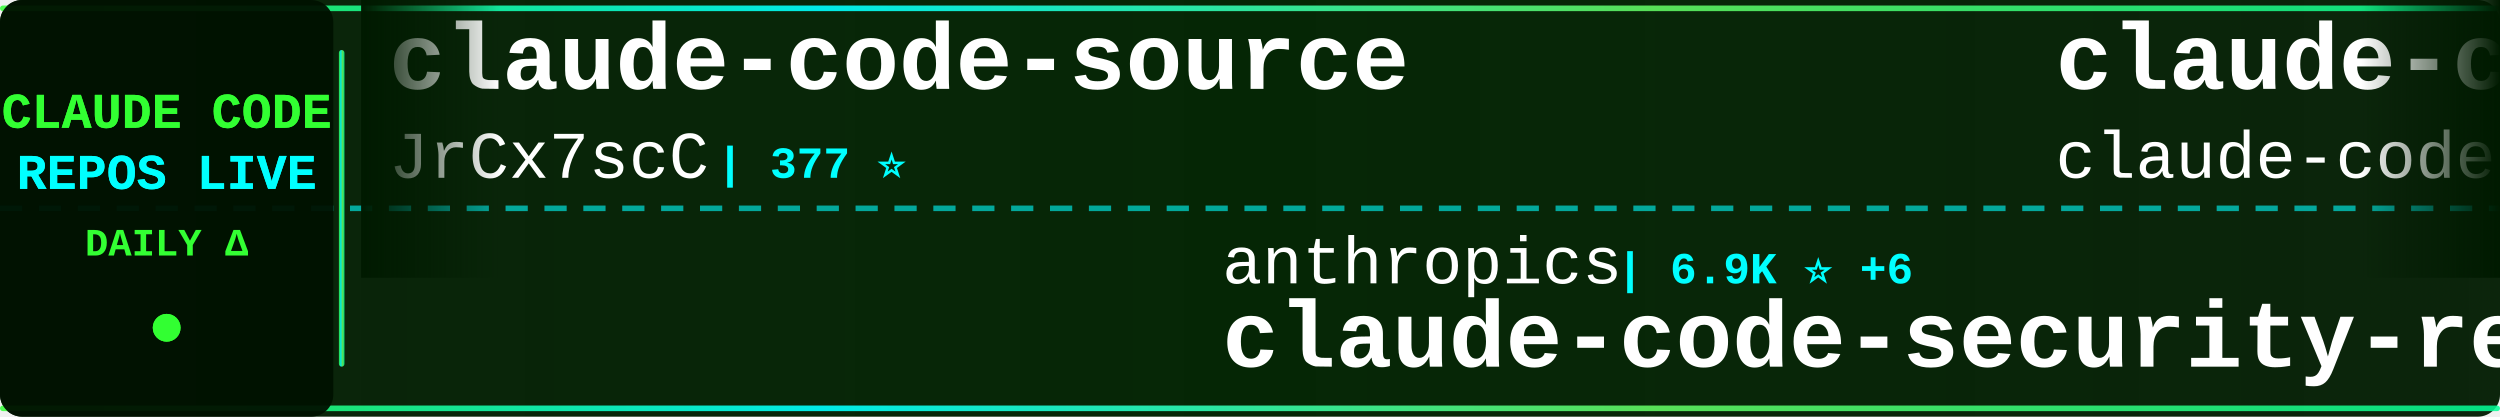
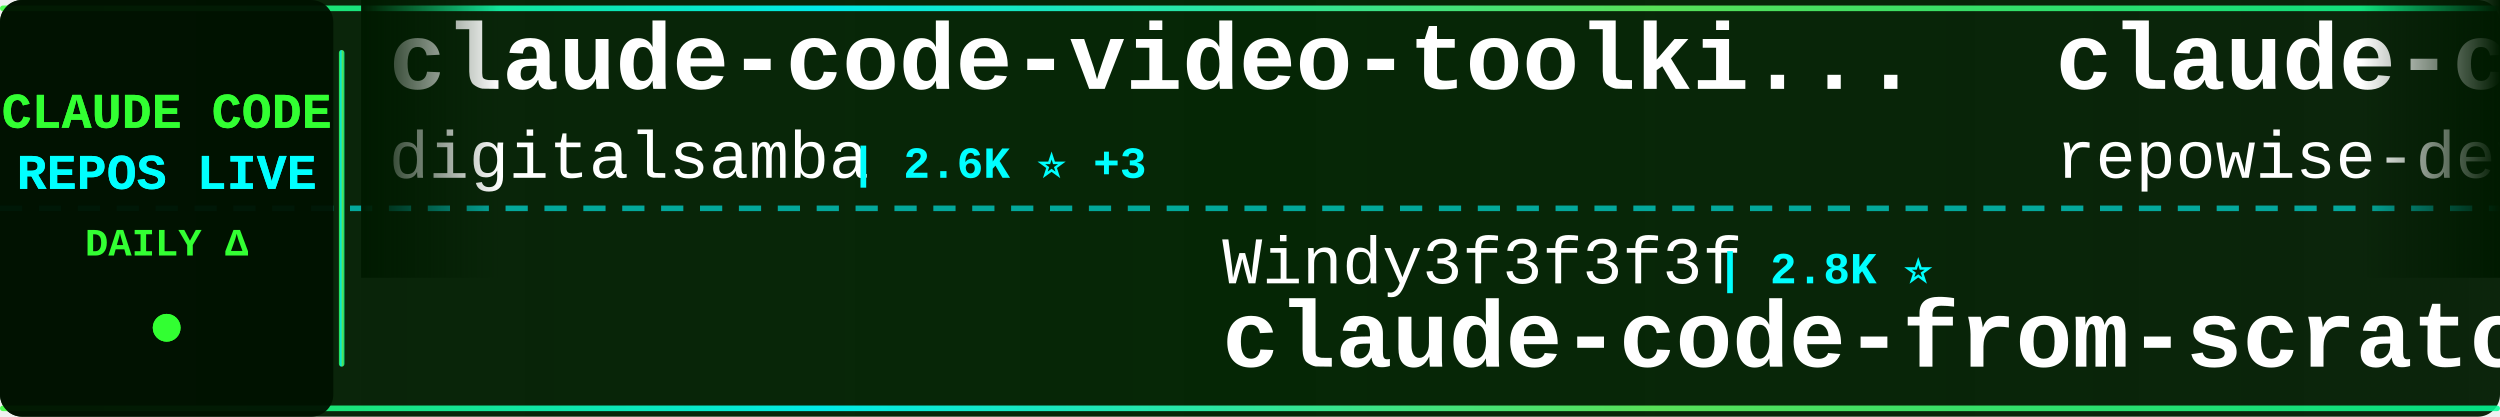
<svg xmlns="http://www.w3.org/2000/svg" width="900" height="150">
  <defs>
    <linearGradient id="tickerBg" x1="0%" y1="0%" x2="100%" y2="0%">
      <stop offset="0%" style="stop-color:#001a00;stop-opacity:0.95" />
      <stop offset="50%" style="stop-color:#002200;stop-opacity:0.98" />
      <stop offset="100%" style="stop-color:#001a00;stop-opacity:0.95" />
    </linearGradient>
    <linearGradient id="borderGrad" x1="0%" y1="0%" x2="100%" y2="0%">
      <stop offset="0%" style="stop-color:#33ff33;stop-opacity:0.85">
        <animate attributeName="stop-opacity" values="0.85;1;0.85" dur="2s" repeatCount="indefinite" />
      </stop>
      <stop offset="33%" style="stop-color:#00ffff;stop-opacity:0.9">
        <animate attributeName="stop-opacity" values="0.9;1;0.9" dur="2.2s" repeatCount="indefinite" />
      </stop>
      <stop offset="66%" style="stop-color:#66ff66;stop-opacity:0.85">
        <animate attributeName="stop-opacity" values="0.85;1;0.85" dur="1.8s" repeatCount="indefinite" />
      </stop>
      <stop offset="100%" style="stop-color:#00ff99;stop-opacity:0.85">
        <animate attributeName="stop-opacity" values="0.85;1;0.85" dur="2s" repeatCount="indefinite" />
      </stop>
    </linearGradient>
    <filter id="textGlow">
      <feGaussianBlur stdDeviation="0.1" result="coloredBlur" />
      <feMerge>
        <feMergeNode in="coloredBlur" />
        <feMergeNode in="SourceGraphic" />
      </feMerge>
    </filter>
    <filter id="metricGlow">
      <feGaussianBlur stdDeviation="0.2" result="coloredBlur" />
      <feMerge>
        <feMergeNode in="coloredBlur" />
        <feMergeNode in="SourceGraphic" />
      </feMerge>
    </filter>
    <linearGradient id="leftFade" x1="0%" y1="0%" x2="100%" y2="0%">
      <stop offset="0%" style="stop-color:#001a00;stop-opacity:1" />
      <stop offset="100%" style="stop-color:#001a00;stop-opacity:0" />
    </linearGradient>
    <linearGradient id="rightFade" x1="0%" y1="0%" x2="100%" y2="0%">
      <stop offset="0%" style="stop-color:#001a00;stop-opacity:0" />
      <stop offset="100%" style="stop-color:#001a00;stop-opacity:1" />
    </linearGradient>
  </defs>
  <rect width="900" height="150" fill="url(#tickerBg)" rx="8" />
  <rect x="0" y="2" width="900" height="2" fill="url(#borderGrad)" rx="1" />
  <rect x="0" y="146" width="900" height="2" fill="url(#borderGrad)" rx="1" />
  <line x1="0" y1="75" x2="900" y2="75" stroke="#00ffff" stroke-width="2" stroke-dasharray="8 6" opacity="0.6" />
  <rect x="0" y="0" width="120" height="150" fill="#001100" opacity="0.95" rx="8" />
  <text x="60" y="46" font-family="'Courier New', monospace" font-size="18" font-weight="bold" fill="#33ff33" text-anchor="middle" filter="url(#textGlow)">
    CLAUDE CODE
  </text>
  <text x="60" y="68" font-family="'Courier New', monospace" font-size="18" font-weight="bold" fill="#00ffff" text-anchor="middle" filter="url(#textGlow)">
    REPOS LIVE
  </text>
  <text x="60" y="92" font-family="'Courier New', monospace" font-size="14" font-weight="bold" fill="#33ff33" text-anchor="middle">
    DAILY Δ
  </text>
  <circle cx="60" cy="118" r="5" fill="#33ff33" filter="url(#metricGlow)">
    <animate attributeName="r" values="4;6;4" dur="1.5s" repeatCount="indefinite" />
    <animate attributeName="opacity" values="0.6;1;0.6" dur="1.5s" repeatCount="indefinite" />
  </circle>
  <rect x="122" y="18" width="2" height="114" fill="url(#borderGrad)" rx="1" />
  <clipPath id="tickerClip">
    <rect x="130" y="0" width="770" height="150" />
  </clipPath>
  <g clip-path="url(#tickerClip)">
    <g id="tickerItems">
      <animateTransform attributeName="transform" attributeType="XML" type="translate" from="0 0" to="-3000 0" dur="54s" repeatCount="indefinite" />
      <g transform="translate(0, 0)">
-         <text x="140" y="32" font-family="'Courier New', monospace" font-size="34" font-weight="bold" fill="#ffffff">claude-code-source</text>
-         <text x="140" y="64" font-family="'Courier New', monospace" font-size="24" font-weight="normal" fill="#ffffff" opacity="1.0">JrCx7scC</text>
-         <text x="258" y="64" font-family="'Courier New', monospace" font-size="16" font-weight="bold" fill="#00ffff"> | 377 ⭐</text>
+         <text x="140" y="32" font-family="'Courier New', monospace" font-size="34" font-weight="bold" fill="#ffffff">claude-code-video-toolki...</text>
+         <text x="140" y="64" font-family="'Courier New', monospace" font-size="24" font-weight="normal" fill="#ffffff" opacity="1.0">digitalsamba</text>
+         <text x="306" y="64" font-family="'Courier New', monospace" font-size="16" font-weight="bold" fill="#00ffff"> | 2.6K ⭐ +3</text>
      </g>
      <g transform="translate(300, 0)">
-         <text x="140" y="102" font-family="'Courier New', monospace" font-size="24" font-weight="normal" fill="#ffffff" opacity="1.0">anthropics</text>
-         <text x="282" y="102" font-family="'Courier New', monospace" font-size="16" font-weight="bold" fill="#00ffff"> | 6.9K ⭐ +6</text>
-         <text x="140" y="132" font-family="'Courier New', monospace" font-size="34" font-weight="bold" fill="#ffffff">claude-code-security-rev...</text>
+         <text x="140" y="102" font-family="'Courier New', monospace" font-size="24" font-weight="normal" fill="#ffffff" opacity="1.0">Windy3f3f3f3f</text>
+         <text x="318" y="102" font-family="'Courier New', monospace" font-size="16" font-weight="bold" fill="#00ffff"> | 2.8K ⭐</text>
+         <text x="140" y="132" font-family="'Courier New', monospace" font-size="34" font-weight="bold" fill="#ffffff">claude-code-from-scratch</text>
      </g>
      <g transform="translate(600, 0)">
-         <text x="140" y="32" font-family="'Courier New', monospace" font-size="34" font-weight="bold" fill="#ffffff">claude-code</text>
-         <text x="140" y="64" font-family="'Courier New', monospace" font-size="24" font-weight="normal" fill="#ffffff" opacity="1.0">claude-code-best</text>
-         <text x="354" y="64" font-family="'Courier New', monospace" font-size="16" font-weight="bold" fill="#00ffff"> | 23.3K ⭐ +5</text>
+         <text x="140" y="32" font-family="'Courier New', monospace" font-size="34" font-weight="bold" fill="#ffffff">claude-code-prompts</text>
+         <text x="140" y="64" font-family="'Courier New', monospace" font-size="24" font-weight="normal" fill="#ffffff" opacity="1.0">repowise-dev</text>
+         <text x="306" y="64" font-family="'Courier New', monospace" font-size="16" font-weight="bold" fill="#00ffff"> | 1.2K ⭐</text>
      </g>
      <g transform="translate(900, 0)">
-         <text x="140" y="102" font-family="'Courier New', monospace" font-size="24" font-weight="normal" fill="#ffffff" opacity="1.0">overwirehq</text>
-         <text x="282" y="102" font-family="'Courier New', monospace" font-size="16" font-weight="bold" fill="#00ffff"> | 2.8K ⭐ +3</text>
-         <text x="140" y="132" font-family="'Courier New', monospace" font-size="34" font-weight="bold" fill="#ffffff">claude-code-telegram</text>
+         <text x="140" y="102" font-family="'Courier New', monospace" font-size="24" font-weight="normal" fill="#ffffff" opacity="1.0">lowcortisolprogrammer</text>
+         <text x="414" y="102" font-family="'Courier New', monospace" font-size="16" font-weight="bold" fill="#00ffff"> | 170 ⭐</text>
+         <text x="140" y="132" font-family="'Courier New', monospace" font-size="34" font-weight="bold" fill="#ffffff">claude-code</text>
      </g>
      <g transform="translate(1200, 0)">
-         <text x="140" y="32" font-family="'Courier New', monospace" font-size="34" font-weight="bold" fill="#ffffff">how-claude-code-works</text>
-         <text x="140" y="64" font-family="'Courier New', monospace" font-size="24" font-weight="normal" fill="#ffffff" opacity="1.0">Windy3f3f3f3f</text>
-         <text x="318" y="64" font-family="'Courier New', monospace" font-size="16" font-weight="bold" fill="#00ffff"> | 3.8K ⭐</text>
+         <text x="140" y="32" font-family="'Courier New', monospace" font-size="34" font-weight="bold" fill="#ffffff">claude-code-source</text>
+         <text x="140" y="64" font-family="'Courier New', monospace" font-size="24" font-weight="normal" fill="#ffffff" opacity="1.0">hangsman</text>
+         <text x="258" y="64" font-family="'Courier New', monospace" font-size="16" font-weight="bold" fill="#00ffff"> | 799 ⭐</text>
      </g>
      <g transform="translate(1500, 0)">
-         <text x="140" y="102" font-family="'Courier New', monospace" font-size="24" font-weight="normal" fill="#ffffff" opacity="1.0">andrew-kramer-inno</text>
-         <text x="378" y="102" font-family="'Courier New', monospace" font-size="16" font-weight="bold" fill="#00ffff"> | 597 ⭐ +597</text>
-         <text x="140" y="132" font-family="'Courier New', monospace" font-size="34" font-weight="bold" fill="#ffffff">claude-code-source-build</text>
+         <text x="140" y="102" font-family="'Courier New', monospace" font-size="24" font-weight="normal" fill="#ffffff" opacity="1.0">disler</text>
+         <text x="234" y="102" font-family="'Courier New', monospace" font-size="16" font-weight="bold" fill="#00ffff"> | 4.0K ⭐</text>
+         <text x="140" y="132" font-family="'Courier New', monospace" font-size="34" font-weight="bold" fill="#ffffff">claude-code-hooks-master...</text>
      </g>
      <g transform="translate(1800, 0)">
-         <text x="140" y="32" font-family="'Courier New', monospace" font-size="34" font-weight="bold" fill="#ffffff">claude-code-hub</text>
-         <text x="140" y="64" font-family="'Courier New', monospace" font-size="24" font-weight="normal" fill="#ffffff" opacity="1.0">ding113</text>
-         <text x="246" y="64" font-family="'Courier New', monospace" font-size="16" font-weight="bold" fill="#00ffff"> | 3.4K ⭐</text>
+         <text x="140" y="32" font-family="'Courier New', monospace" font-size="34" font-weight="bold" fill="#ffffff">claude-code-settings</text>
+         <text x="140" y="64" font-family="'Courier New', monospace" font-size="24" font-weight="normal" fill="#ffffff" opacity="1.0">feiskyer</text>
+         <text x="258" y="64" font-family="'Courier New', monospace" font-size="16" font-weight="bold" fill="#00ffff"> | 1.7K ⭐</text>
      </g>
      <g transform="translate(2100, 0)">
-         <text x="140" y="102" font-family="'Courier New', monospace" font-size="24" font-weight="normal" fill="#ffffff" opacity="1.0">kodu-ai</text>
-         <text x="246" y="102" font-family="'Courier New', monospace" font-size="16" font-weight="bold" fill="#00ffff"> | 5.2K ⭐</text>
-         <text x="140" y="132" font-family="'Courier New', monospace" font-size="34" font-weight="bold" fill="#ffffff">claude-coder</text>
+         <text x="140" y="102" font-family="'Courier New', monospace" font-size="24" font-weight="normal" fill="#ffffff" opacity="1.0">asgeirtj</text>
+         <text x="258" y="102" font-family="'Courier New', monospace" font-size="16" font-weight="bold" fill="#00ffff"> | 71.5K ⭐ +23</text>
+         <text x="140" y="132" font-family="'Courier New', monospace" font-size="34" font-weight="bold" fill="#ffffff">system_prompts_leaks</text>
      </g>
      <g transform="translate(2400, 0)">
-         <text x="140" y="32" font-family="'Courier New', monospace" font-size="34" font-weight="bold" fill="#ffffff">ClaudeCode-Portable</text>
-         <text x="140" y="64" font-family="'Courier New', monospace" font-size="24" font-weight="normal" fill="#ffffff" opacity="1.0">techjarves</text>
-         <text x="282" y="64" font-family="'Courier New', monospace" font-size="16" font-weight="bold" fill="#00ffff"> | 1.6K ⭐</text>
+         <text x="140" y="32" font-family="'Courier New', monospace" font-size="34" font-weight="bold" fill="#ffffff">claude-code-rust</text>
+         <text x="140" y="64" font-family="'Courier New', monospace" font-size="24" font-weight="normal" fill="#ffffff" opacity="1.0">lorryjovens-hub</text>
+         <text x="342" y="64" font-family="'Courier New', monospace" font-size="16" font-weight="bold" fill="#00ffff"> | 1.7K ⭐</text>
      </g>
      <g transform="translate(2700, 0)">
-         <text x="140" y="102" font-family="'Courier New', monospace" font-size="24" font-weight="normal" fill="#ffffff" opacity="1.0">shareAI-lab</text>
-         <text x="294" y="102" font-family="'Courier New', monospace" font-size="16" font-weight="bold" fill="#00ffff"> | 80.4K ⭐ +13</text>
-         <text x="140" y="132" font-family="'Courier New', monospace" font-size="34" font-weight="bold" fill="#ffffff">learn-claude-code</text>
+         <text x="140" y="102" font-family="'Courier New', monospace" font-size="24" font-weight="normal" fill="#ffffff" opacity="1.0">claude-code-best</text>
+         <text x="354" y="102" font-family="'Courier New', monospace" font-size="16" font-weight="bold" fill="#00ffff"> | 23.3K ⭐ +4</text>
+         <text x="140" y="132" font-family="'Courier New', monospace" font-size="34" font-weight="bold" fill="#ffffff">claude-code</text>
      </g>
      <g transform="translate(3000, 0)">
-         <text x="140" y="32" font-family="'Courier New', monospace" font-size="34" font-weight="bold" fill="#ffffff">claude-code-source</text>
-         <text x="140" y="64" font-family="'Courier New', monospace" font-size="24" font-weight="normal" fill="#ffffff" opacity="1.0">JrCx7scC</text>
-         <text x="258" y="64" font-family="'Courier New', monospace" font-size="16" font-weight="bold" fill="#00ffff"> | 377 ⭐</text>
+         <text x="140" y="32" font-family="'Courier New', monospace" font-size="34" font-weight="bold" fill="#ffffff">claude-code-video-toolki...</text>
+         <text x="140" y="64" font-family="'Courier New', monospace" font-size="24" font-weight="normal" fill="#ffffff" opacity="1.0">digitalsamba</text>
+         <text x="306" y="64" font-family="'Courier New', monospace" font-size="16" font-weight="bold" fill="#00ffff"> | 2.6K ⭐ +3</text>
      </g>
      <g transform="translate(3300, 0)">
-         <text x="140" y="102" font-family="'Courier New', monospace" font-size="24" font-weight="normal" fill="#ffffff" opacity="1.0">anthropics</text>
-         <text x="282" y="102" font-family="'Courier New', monospace" font-size="16" font-weight="bold" fill="#00ffff"> | 6.9K ⭐ +6</text>
-         <text x="140" y="132" font-family="'Courier New', monospace" font-size="34" font-weight="bold" fill="#ffffff">claude-code-security-rev...</text>
+         <text x="140" y="102" font-family="'Courier New', monospace" font-size="24" font-weight="normal" fill="#ffffff" opacity="1.0">Windy3f3f3f3f</text>
+         <text x="318" y="102" font-family="'Courier New', monospace" font-size="16" font-weight="bold" fill="#00ffff"> | 2.8K ⭐</text>
+         <text x="140" y="132" font-family="'Courier New', monospace" font-size="34" font-weight="bold" fill="#ffffff">claude-code-from-scratch</text>
      </g>
      <g transform="translate(3600, 0)">
-         <text x="140" y="32" font-family="'Courier New', monospace" font-size="34" font-weight="bold" fill="#ffffff">claude-code</text>
-         <text x="140" y="64" font-family="'Courier New', monospace" font-size="24" font-weight="normal" fill="#ffffff" opacity="1.0">claude-code-best</text>
-         <text x="354" y="64" font-family="'Courier New', monospace" font-size="16" font-weight="bold" fill="#00ffff"> | 23.3K ⭐ +5</text>
+         <text x="140" y="32" font-family="'Courier New', monospace" font-size="34" font-weight="bold" fill="#ffffff">claude-code-prompts</text>
+         <text x="140" y="64" font-family="'Courier New', monospace" font-size="24" font-weight="normal" fill="#ffffff" opacity="1.0">repowise-dev</text>
+         <text x="306" y="64" font-family="'Courier New', monospace" font-size="16" font-weight="bold" fill="#00ffff"> | 1.2K ⭐</text>
      </g>
      <g transform="translate(3900, 0)">
-         <text x="140" y="102" font-family="'Courier New', monospace" font-size="24" font-weight="normal" fill="#ffffff" opacity="1.0">overwirehq</text>
-         <text x="282" y="102" font-family="'Courier New', monospace" font-size="16" font-weight="bold" fill="#00ffff"> | 2.8K ⭐ +3</text>
-         <text x="140" y="132" font-family="'Courier New', monospace" font-size="34" font-weight="bold" fill="#ffffff">claude-code-telegram</text>
+         <text x="140" y="102" font-family="'Courier New', monospace" font-size="24" font-weight="normal" fill="#ffffff" opacity="1.0">lowcortisolprogrammer</text>
+         <text x="414" y="102" font-family="'Courier New', monospace" font-size="16" font-weight="bold" fill="#00ffff"> | 170 ⭐</text>
+         <text x="140" y="132" font-family="'Courier New', monospace" font-size="34" font-weight="bold" fill="#ffffff">claude-code</text>
      </g>
    </g>
  </g>
  <rect x="130" y="0" width="50" height="100" fill="url(#leftFade)" />
  <rect x="850" y="0" width="50" height="100" fill="url(#rightFade)" />
</svg>
